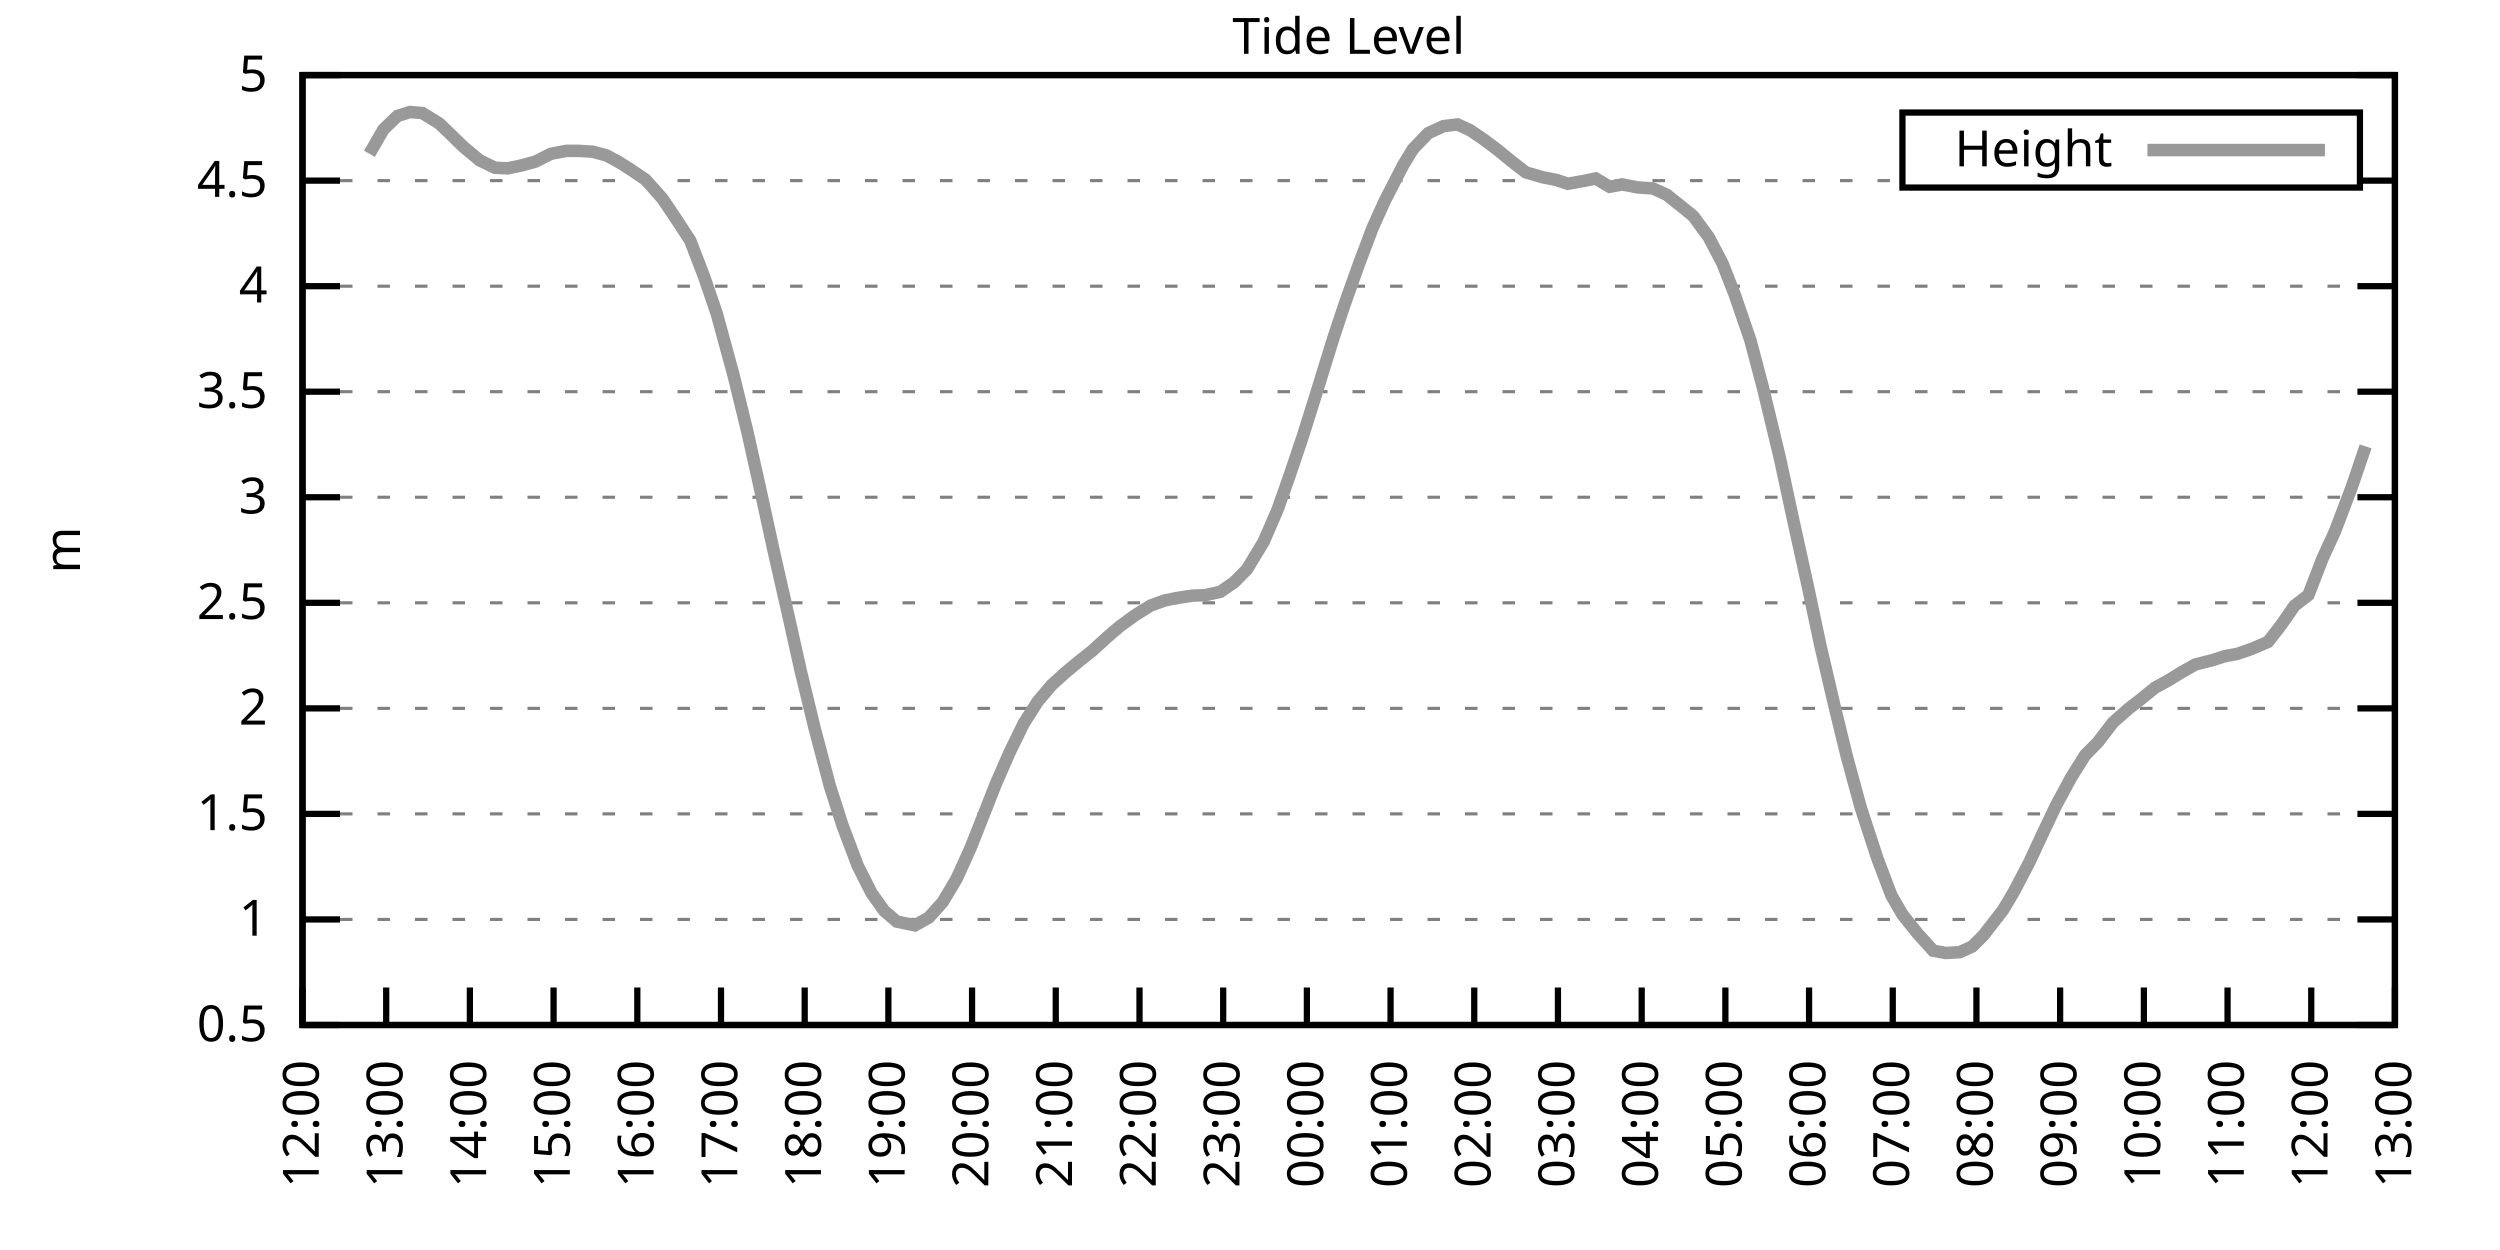
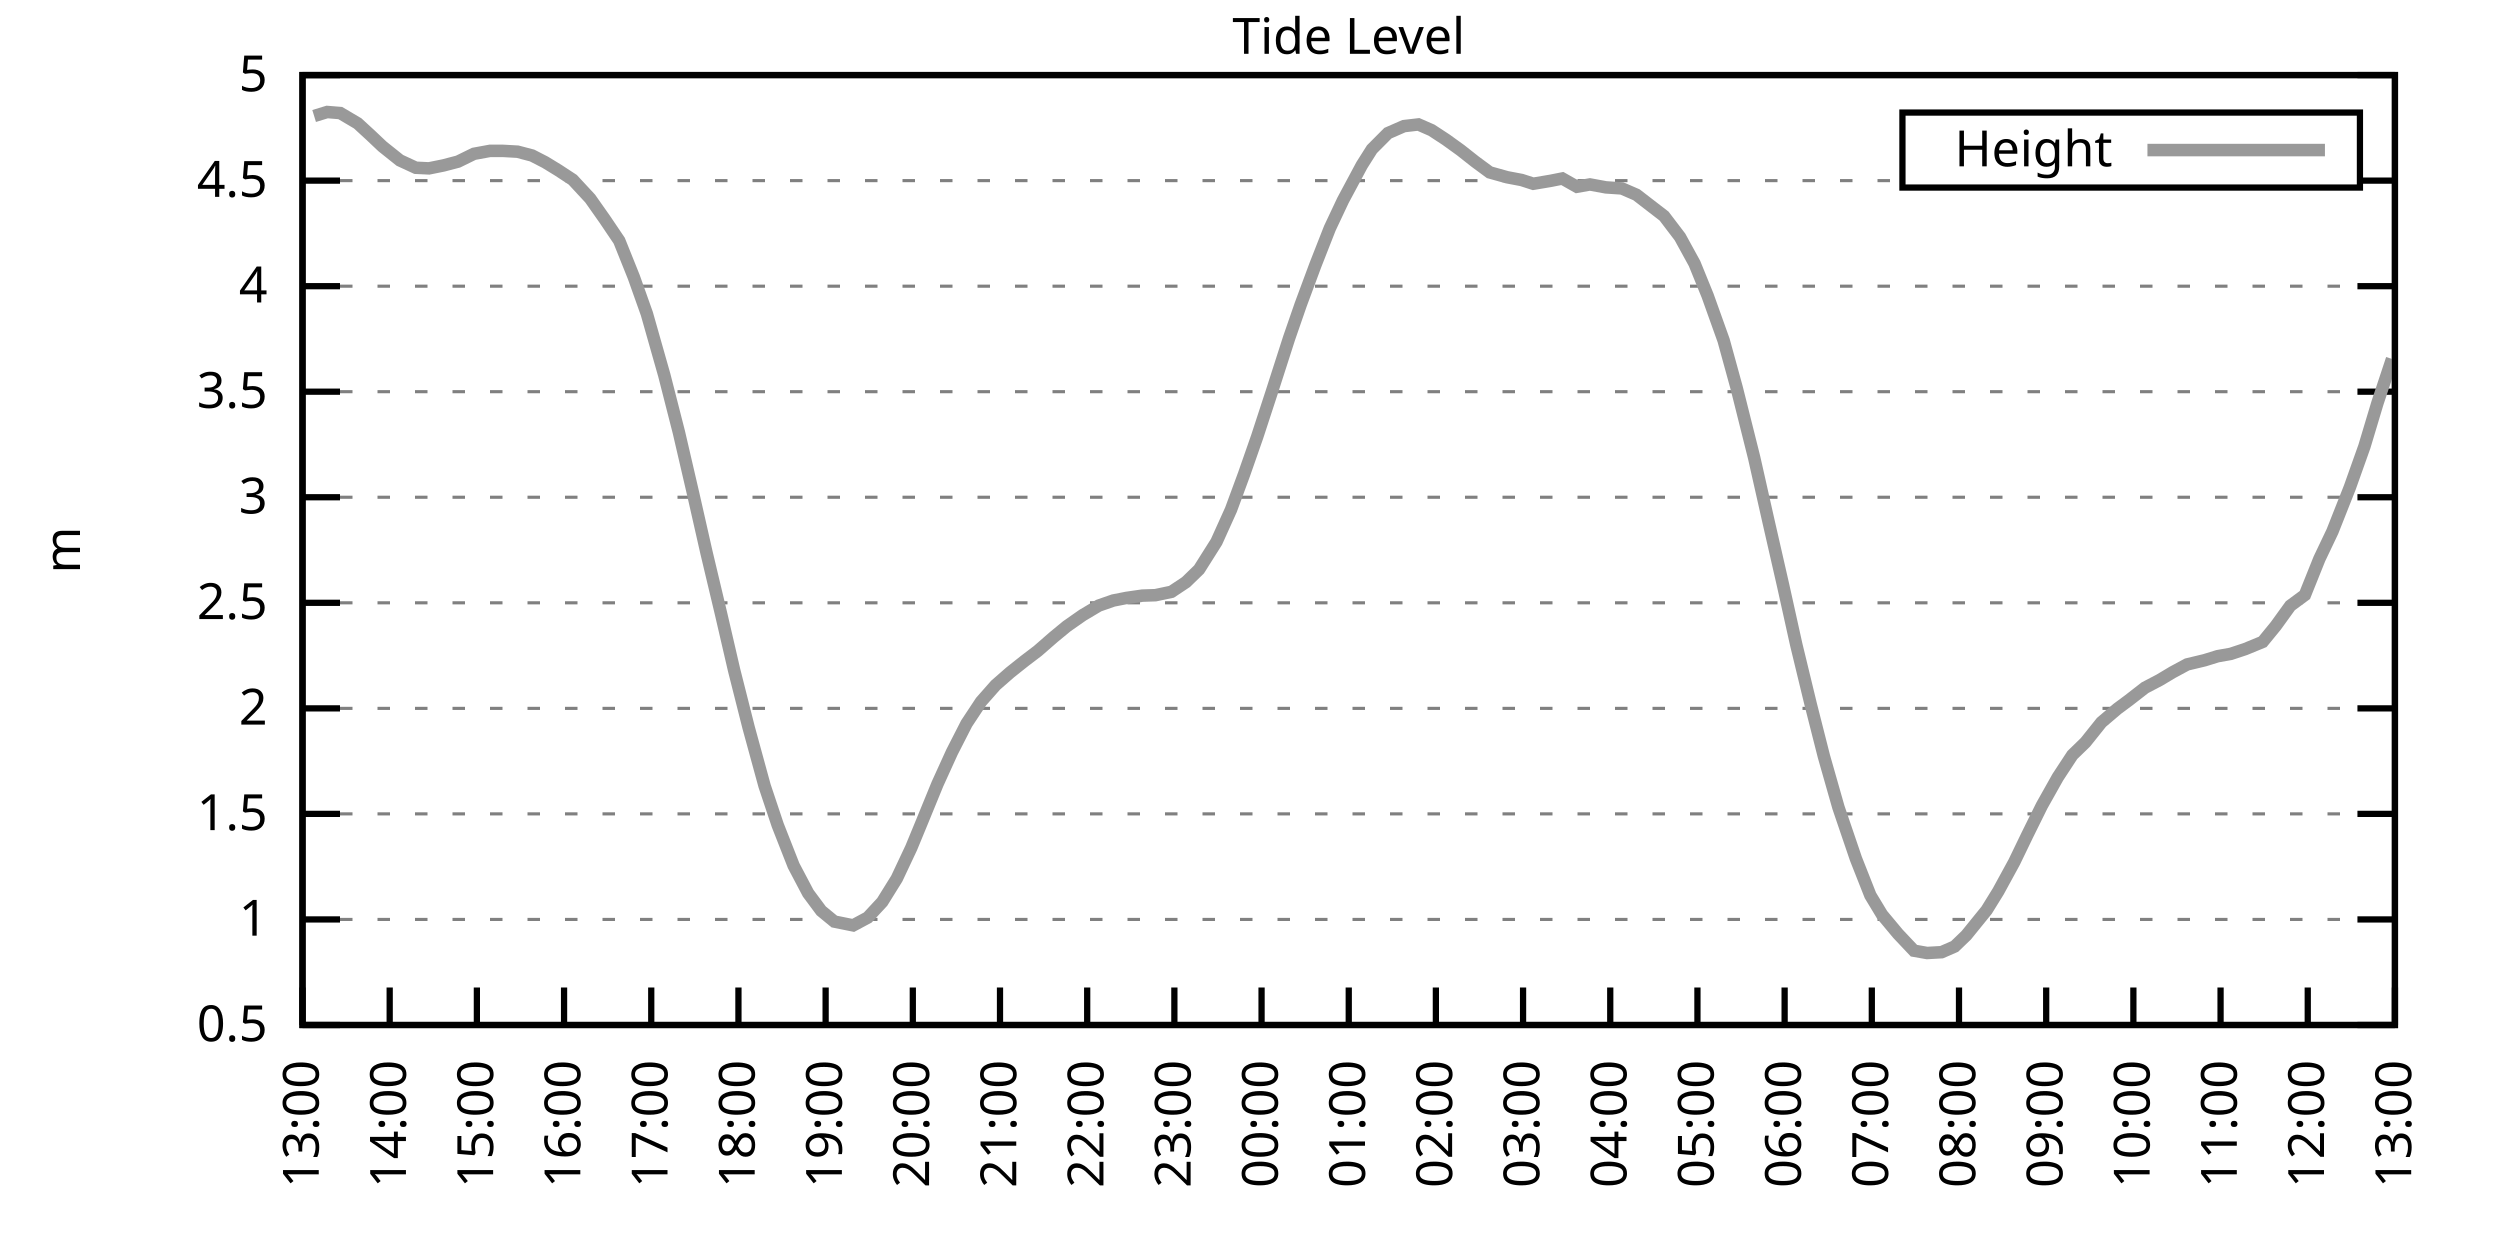
<svg xmlns="http://www.w3.org/2000/svg" xmlns:xlink="http://www.w3.org/1999/xlink" width="400" height="200" viewBox="0 0 400 200">
  <g id="gnuplot_canvas">
    <rect x="0" y="0" width="400" height="200" fill="none" />
    <defs>
      <circle id="gpDot" r="0.5" stroke-width="0.5" stroke="currentColor" />
      <path id="gpPt0" stroke-width="0.333" stroke="currentColor" d="M-1,0 h2 M0,-1 v2" />
      <path id="gpPt1" stroke-width="0.333" stroke="currentColor" d="M-1,-1 L1,1 M1,-1 L-1,1" />
      <path id="gpPt2" stroke-width="0.333" stroke="currentColor" d="M-1,0 L1,0 M0,-1 L0,1 M-1,-1 L1,1 M-1,1 L1,-1" />
      <rect id="gpPt3" stroke-width="0.333" stroke="currentColor" x="-1" y="-1" width="2" height="2" />
      <rect id="gpPt4" stroke-width="0.333" stroke="currentColor" fill="currentColor" x="-1" y="-1" width="2" height="2" />
      <circle id="gpPt5" stroke-width="0.333" stroke="currentColor" cx="0" cy="0" r="1" />
      <use xlink:href="#gpPt5" id="gpPt6" fill="currentColor" stroke="none" />
      <path id="gpPt7" stroke-width="0.333" stroke="currentColor" d="M0,-1.33 L-1.33,0.67 L1.33,0.67 z" />
      <use xlink:href="#gpPt7" id="gpPt8" fill="currentColor" stroke="none" />
      <use xlink:href="#gpPt7" id="gpPt9" stroke="currentColor" transform="rotate(180)" />
      <use xlink:href="#gpPt9" id="gpPt10" fill="currentColor" stroke="none" />
      <use xlink:href="#gpPt3" id="gpPt11" stroke="currentColor" transform="rotate(45)" />
      <use xlink:href="#gpPt11" id="gpPt12" fill="currentColor" stroke="none" />
      <path id="gpPt13" stroke-width="0.333" stroke="currentColor" d="M0,1.330 L1.265,0.411 L0.782,-1.067 L-0.782,-1.076 L-1.265,0.411 z" />
      <use xlink:href="#gpPt13" id="gpPt14" fill="currentColor" stroke="none" />
      <filter id="textbox" filterUnits="objectBoundingBox" x="0" y="0" height="1" width="1">
        <feFlood flood-color="white" flood-opacity="1" result="bgnd" />
        <feComposite in="SourceGraphic" in2="bgnd" operator="atop" />
      </filter>
      <filter id="greybox" filterUnits="objectBoundingBox" x="0" y="0" height="1" width="1">
        <feFlood flood-color="lightgrey" flood-opacity="1" result="grey" />
        <feComposite in="SourceGraphic" in2="grey" operator="atop" />
      </filter>
    </defs>
    <g fill="none" color="white" stroke="currentColor" stroke-width="1.00" stroke-linecap="butt" stroke-linejoin="miter">
</g>
    <g fill="none" color="black" stroke="currentColor" stroke-width="1.00" stroke-linecap="butt" stroke-linejoin="miter">
      <g stroke="none" shape-rendering="crispEdges">
        <polygon fill="rgb(255, 255, 255)" points="48.40,164.00 383.18,164.00 383.18,12.02 48.40,12.02 " />
      </g>
    </g>
    <g fill="none" color="black" stroke="currentColor" stroke-width="1.00" stroke-linecap="butt" stroke-linejoin="miter">
</g>
    <g fill="none" color="black" stroke="black" stroke-width="0.50" stroke-linecap="butt" stroke-linejoin="miter">
</g>
    <g fill="none" color="gray" stroke="currentColor" stroke-width="0.50" stroke-linecap="butt" stroke-linejoin="miter">
      <path stroke="gray" stroke-dasharray="2,4" class="gridline" d="M48.40,164.00 L383.19,164.00  " />
    </g>
    <g fill="none" color="gray" stroke="gray" stroke-width="1.00" stroke-linecap="butt" stroke-linejoin="miter">
</g>
    <g fill="none" color="black" stroke="currentColor" stroke-width="1.00" stroke-linecap="butt" stroke-linejoin="miter">
      <path stroke="black" d="M48.40,164.00 L54.40,164.00 M383.19,164.00 L377.19,164.00  " />
      <g transform="translate(42.80,166.60)" stroke="none" fill="black" font-family="Sans" font-size="8.00" text-anchor="end">
        <text>
          <tspan font-family="Sans"> 0.5</tspan>
        </text>
      </g>
    </g>
    <g fill="none" color="black" stroke="currentColor" stroke-width="1.00" stroke-linecap="butt" stroke-linejoin="miter">
</g>
    <g fill="none" color="black" stroke="black" stroke-width="0.50" stroke-linecap="butt" stroke-linejoin="miter">
</g>
    <g fill="none" color="gray" stroke="currentColor" stroke-width="0.50" stroke-linecap="butt" stroke-linejoin="miter">
      <path stroke="gray" stroke-dasharray="2,4" class="gridline" d="M48.40,147.11 L383.19,147.11  " />
    </g>
    <g fill="none" color="gray" stroke="gray" stroke-width="1.00" stroke-linecap="butt" stroke-linejoin="miter">
</g>
    <g fill="none" color="black" stroke="currentColor" stroke-width="1.00" stroke-linecap="butt" stroke-linejoin="miter">
      <path stroke="black" d="M48.40,147.11 L54.40,147.11 M383.19,147.11 L377.19,147.11  " />
      <g transform="translate(42.80,149.71)" stroke="none" fill="black" font-family="Sans" font-size="8.00" text-anchor="end">
        <text>
          <tspan font-family="Sans"> 1</tspan>
        </text>
      </g>
    </g>
    <g fill="none" color="black" stroke="currentColor" stroke-width="1.00" stroke-linecap="butt" stroke-linejoin="miter">
</g>
    <g fill="none" color="black" stroke="black" stroke-width="0.50" stroke-linecap="butt" stroke-linejoin="miter">
</g>
    <g fill="none" color="gray" stroke="currentColor" stroke-width="0.50" stroke-linecap="butt" stroke-linejoin="miter">
      <path stroke="gray" stroke-dasharray="2,4" class="gridline" d="M48.40,130.22 L383.19,130.22  " />
    </g>
    <g fill="none" color="gray" stroke="gray" stroke-width="1.00" stroke-linecap="butt" stroke-linejoin="miter">
</g>
    <g fill="none" color="black" stroke="currentColor" stroke-width="1.00" stroke-linecap="butt" stroke-linejoin="miter">
      <path stroke="black" d="M48.40,130.22 L54.40,130.22 M383.19,130.22 L377.19,130.22  " />
      <g transform="translate(42.80,132.82)" stroke="none" fill="black" font-family="Sans" font-size="8.00" text-anchor="end">
        <text>
          <tspan font-family="Sans"> 1.5</tspan>
        </text>
      </g>
    </g>
    <g fill="none" color="black" stroke="currentColor" stroke-width="1.00" stroke-linecap="butt" stroke-linejoin="miter">
</g>
    <g fill="none" color="black" stroke="black" stroke-width="0.50" stroke-linecap="butt" stroke-linejoin="miter">
</g>
    <g fill="none" color="gray" stroke="currentColor" stroke-width="0.50" stroke-linecap="butt" stroke-linejoin="miter">
      <path stroke="gray" stroke-dasharray="2,4" class="gridline" d="M48.40,113.34 L383.19,113.34  " />
    </g>
    <g fill="none" color="gray" stroke="gray" stroke-width="1.00" stroke-linecap="butt" stroke-linejoin="miter">
</g>
    <g fill="none" color="black" stroke="currentColor" stroke-width="1.00" stroke-linecap="butt" stroke-linejoin="miter">
      <path stroke="black" d="M48.40,113.34 L54.40,113.34 M383.19,113.34 L377.19,113.34  " />
      <g transform="translate(42.80,115.94)" stroke="none" fill="black" font-family="Sans" font-size="8.00" text-anchor="end">
        <text>
          <tspan font-family="Sans"> 2</tspan>
        </text>
      </g>
    </g>
    <g fill="none" color="black" stroke="currentColor" stroke-width="1.00" stroke-linecap="butt" stroke-linejoin="miter">
</g>
    <g fill="none" color="black" stroke="black" stroke-width="0.50" stroke-linecap="butt" stroke-linejoin="miter">
</g>
    <g fill="none" color="gray" stroke="currentColor" stroke-width="0.50" stroke-linecap="butt" stroke-linejoin="miter">
      <path stroke="gray" stroke-dasharray="2,4" class="gridline" d="M48.40,96.45 L383.19,96.45  " />
    </g>
    <g fill="none" color="gray" stroke="gray" stroke-width="1.00" stroke-linecap="butt" stroke-linejoin="miter">
</g>
    <g fill="none" color="black" stroke="currentColor" stroke-width="1.00" stroke-linecap="butt" stroke-linejoin="miter">
      <path stroke="black" d="M48.40,96.45 L54.40,96.45 M383.19,96.45 L377.19,96.45  " />
      <g transform="translate(42.80,99.05)" stroke="none" fill="black" font-family="Sans" font-size="8.00" text-anchor="end">
        <text>
          <tspan font-family="Sans"> 2.5</tspan>
        </text>
      </g>
    </g>
    <g fill="none" color="black" stroke="currentColor" stroke-width="1.00" stroke-linecap="butt" stroke-linejoin="miter">
</g>
    <g fill="none" color="black" stroke="black" stroke-width="0.50" stroke-linecap="butt" stroke-linejoin="miter">
</g>
    <g fill="none" color="gray" stroke="currentColor" stroke-width="0.50" stroke-linecap="butt" stroke-linejoin="miter">
      <path stroke="gray" stroke-dasharray="2,4" class="gridline" d="M48.40,79.56 L383.19,79.56  " />
    </g>
    <g fill="none" color="gray" stroke="gray" stroke-width="1.00" stroke-linecap="butt" stroke-linejoin="miter">
</g>
    <g fill="none" color="black" stroke="currentColor" stroke-width="1.00" stroke-linecap="butt" stroke-linejoin="miter">
      <path stroke="black" d="M48.40,79.56 L54.40,79.56 M383.19,79.56 L377.19,79.56  " />
      <g transform="translate(42.80,82.16)" stroke="none" fill="black" font-family="Sans" font-size="8.00" text-anchor="end">
        <text>
          <tspan font-family="Sans"> 3</tspan>
        </text>
      </g>
    </g>
    <g fill="none" color="black" stroke="currentColor" stroke-width="1.00" stroke-linecap="butt" stroke-linejoin="miter">
</g>
    <g fill="none" color="black" stroke="black" stroke-width="0.50" stroke-linecap="butt" stroke-linejoin="miter">
</g>
    <g fill="none" color="gray" stroke="currentColor" stroke-width="0.50" stroke-linecap="butt" stroke-linejoin="miter">
      <path stroke="gray" stroke-dasharray="2,4" class="gridline" d="M48.40,62.67 L383.19,62.67  " />
    </g>
    <g fill="none" color="gray" stroke="gray" stroke-width="1.00" stroke-linecap="butt" stroke-linejoin="miter">
</g>
    <g fill="none" color="black" stroke="currentColor" stroke-width="1.00" stroke-linecap="butt" stroke-linejoin="miter">
      <path stroke="black" d="M48.40,62.67 L54.40,62.67 M383.19,62.67 L377.19,62.67  " />
      <g transform="translate(42.80,65.27)" stroke="none" fill="black" font-family="Sans" font-size="8.00" text-anchor="end">
        <text>
          <tspan font-family="Sans"> 3.5</tspan>
        </text>
      </g>
    </g>
    <g fill="none" color="black" stroke="currentColor" stroke-width="1.00" stroke-linecap="butt" stroke-linejoin="miter">
</g>
    <g fill="none" color="black" stroke="black" stroke-width="0.50" stroke-linecap="butt" stroke-linejoin="miter">
</g>
    <g fill="none" color="gray" stroke="currentColor" stroke-width="0.50" stroke-linecap="butt" stroke-linejoin="miter">
      <path stroke="gray" stroke-dasharray="2,4" class="gridline" d="M48.40,45.79 L383.19,45.79  " />
    </g>
    <g fill="none" color="gray" stroke="gray" stroke-width="1.00" stroke-linecap="butt" stroke-linejoin="miter">
</g>
    <g fill="none" color="black" stroke="currentColor" stroke-width="1.00" stroke-linecap="butt" stroke-linejoin="miter">
      <path stroke="black" d="M48.40,45.79 L54.40,45.79 M383.19,45.79 L377.19,45.79  " />
      <g transform="translate(42.80,48.39)" stroke="none" fill="black" font-family="Sans" font-size="8.00" text-anchor="end">
        <text>
          <tspan font-family="Sans"> 4</tspan>
        </text>
      </g>
    </g>
    <g fill="none" color="black" stroke="currentColor" stroke-width="1.00" stroke-linecap="butt" stroke-linejoin="miter">
</g>
    <g fill="none" color="black" stroke="black" stroke-width="0.50" stroke-linecap="butt" stroke-linejoin="miter">
</g>
    <g fill="none" color="gray" stroke="currentColor" stroke-width="0.50" stroke-linecap="butt" stroke-linejoin="miter">
      <path stroke="gray" stroke-dasharray="2,4" class="gridline" d="M48.40,28.90 L304.39,28.90 M377.59,28.90 L383.19,28.90  " />
    </g>
    <g fill="none" color="gray" stroke="gray" stroke-width="1.00" stroke-linecap="butt" stroke-linejoin="miter">
</g>
    <g fill="none" color="black" stroke="currentColor" stroke-width="1.00" stroke-linecap="butt" stroke-linejoin="miter">
      <path stroke="black" d="M48.40,28.90 L54.40,28.90 M383.19,28.90 L377.19,28.90  " />
      <g transform="translate(42.80,31.50)" stroke="none" fill="black" font-family="Sans" font-size="8.00" text-anchor="end">
        <text>
          <tspan font-family="Sans"> 4.5</tspan>
        </text>
      </g>
    </g>
    <g fill="none" color="black" stroke="currentColor" stroke-width="1.00" stroke-linecap="butt" stroke-linejoin="miter">
</g>
    <g fill="none" color="black" stroke="black" stroke-width="0.50" stroke-linecap="butt" stroke-linejoin="miter">
</g>
    <g fill="none" color="gray" stroke="currentColor" stroke-width="0.50" stroke-linecap="butt" stroke-linejoin="miter">
      <path stroke="gray" stroke-dasharray="2,4" class="gridline" d="M48.40,12.01 L383.19,12.01  " />
    </g>
    <g fill="none" color="gray" stroke="gray" stroke-width="1.00" stroke-linecap="butt" stroke-linejoin="miter">
</g>
    <g fill="none" color="black" stroke="currentColor" stroke-width="1.00" stroke-linecap="butt" stroke-linejoin="miter">
      <path stroke="black" d="M48.40,12.01 L54.40,12.01 M383.19,12.01 L377.19,12.01  " />
      <g transform="translate(42.80,14.61)" stroke="none" fill="black" font-family="Sans" font-size="8.00" text-anchor="end">
        <text>
          <tspan font-family="Sans"> 5</tspan>
        </text>
      </g>
    </g>
    <g fill="none" color="black" stroke="currentColor" stroke-width="1.00" stroke-linecap="butt" stroke-linejoin="miter">
      <path stroke="black" d="M48.40,164.00 L48.40,158.00  " />
      <g transform="translate(51.00,169.60) rotate(270.00)" stroke="none" fill="black" font-family="Sans" font-size="8.00" text-anchor="end">
        <text>
-           <tspan font-family="Sans">12:00</tspan>
-         </text>
-       </g>
-     </g>
-     <g fill="none" color="black" stroke="currentColor" stroke-width="1.00" stroke-linecap="butt" stroke-linejoin="miter">
-       <path stroke="black" d="M61.79,164.00 L61.79,158.00  " />
-       <g transform="translate(64.39,169.60) rotate(270.00)" stroke="none" fill="black" font-family="Sans" font-size="8.00" text-anchor="end">
-         <text>
          <tspan font-family="Sans">13:00</tspan>
        </text>
      </g>
    </g>
    <g fill="none" color="black" stroke="currentColor" stroke-width="1.00" stroke-linecap="butt" stroke-linejoin="miter">
-       <path stroke="black" d="M75.18,164.00 L75.18,158.00  " />
-       <g transform="translate(77.78,169.60) rotate(270.00)" stroke="none" fill="black" font-family="Sans" font-size="8.00" text-anchor="end">
+       <path stroke="black" d="M62.35,164.00 L62.35,158.00  " />
+       <g transform="translate(64.95,169.60) rotate(270.00)" stroke="none" fill="black" font-family="Sans" font-size="8.00" text-anchor="end">
        <text>
          <tspan font-family="Sans">14:00</tspan>
        </text>
      </g>
    </g>
    <g fill="none" color="black" stroke="currentColor" stroke-width="1.00" stroke-linecap="butt" stroke-linejoin="miter">
-       <path stroke="black" d="M88.57,164.00 L88.57,158.00  " />
-       <g transform="translate(91.17,169.60) rotate(270.00)" stroke="none" fill="black" font-family="Sans" font-size="8.00" text-anchor="end">
+       <path stroke="black" d="M76.30,164.00 L76.30,158.00  " />
+       <g transform="translate(78.90,169.60) rotate(270.00)" stroke="none" fill="black" font-family="Sans" font-size="8.00" text-anchor="end">
        <text>
          <tspan font-family="Sans">15:00</tspan>
        </text>
      </g>
    </g>
    <g fill="none" color="black" stroke="currentColor" stroke-width="1.00" stroke-linecap="butt" stroke-linejoin="miter">
-       <path stroke="black" d="M101.97,164.00 L101.97,158.00  " />
-       <g transform="translate(104.57,169.60) rotate(270.00)" stroke="none" fill="black" font-family="Sans" font-size="8.00" text-anchor="end">
+       <path stroke="black" d="M90.25,164.00 L90.25,158.00  " />
+       <g transform="translate(92.85,169.60) rotate(270.00)" stroke="none" fill="black" font-family="Sans" font-size="8.00" text-anchor="end">
        <text>
          <tspan font-family="Sans">16:00</tspan>
        </text>
      </g>
    </g>
    <g fill="none" color="black" stroke="currentColor" stroke-width="1.00" stroke-linecap="butt" stroke-linejoin="miter">
-       <path stroke="black" d="M115.36,164.00 L115.36,158.00  " />
-       <g transform="translate(117.96,169.60) rotate(270.00)" stroke="none" fill="black" font-family="Sans" font-size="8.00" text-anchor="end">
+       <path stroke="black" d="M104.20,164.00 L104.20,158.00  " />
+       <g transform="translate(106.80,169.60) rotate(270.00)" stroke="none" fill="black" font-family="Sans" font-size="8.00" text-anchor="end">
        <text>
          <tspan font-family="Sans">17:00</tspan>
        </text>
      </g>
    </g>
    <g fill="none" color="black" stroke="currentColor" stroke-width="1.00" stroke-linecap="butt" stroke-linejoin="miter">
-       <path stroke="black" d="M128.75,164.00 L128.75,158.00  " />
-       <g transform="translate(131.35,169.60) rotate(270.00)" stroke="none" fill="black" font-family="Sans" font-size="8.00" text-anchor="end">
+       <path stroke="black" d="M118.15,164.00 L118.15,158.00  " />
+       <g transform="translate(120.75,169.60) rotate(270.00)" stroke="none" fill="black" font-family="Sans" font-size="8.00" text-anchor="end">
        <text>
          <tspan font-family="Sans">18:00</tspan>
        </text>
      </g>
    </g>
    <g fill="none" color="black" stroke="currentColor" stroke-width="1.00" stroke-linecap="butt" stroke-linejoin="miter">
-       <path stroke="black" d="M142.14,164.00 L142.14,158.00  " />
-       <g transform="translate(144.74,169.60) rotate(270.00)" stroke="none" fill="black" font-family="Sans" font-size="8.00" text-anchor="end">
+       <path stroke="black" d="M132.10,164.00 L132.10,158.00  " />
+       <g transform="translate(134.70,169.60) rotate(270.00)" stroke="none" fill="black" font-family="Sans" font-size="8.00" text-anchor="end">
        <text>
          <tspan font-family="Sans">19:00</tspan>
        </text>
      </g>
    </g>
    <g fill="none" color="black" stroke="currentColor" stroke-width="1.00" stroke-linecap="butt" stroke-linejoin="miter">
-       <path stroke="black" d="M155.53,164.00 L155.53,158.00  " />
-       <g transform="translate(158.13,169.60) rotate(270.00)" stroke="none" fill="black" font-family="Sans" font-size="8.00" text-anchor="end">
+       <path stroke="black" d="M146.05,164.00 L146.05,158.00  " />
+       <g transform="translate(148.65,169.60) rotate(270.00)" stroke="none" fill="black" font-family="Sans" font-size="8.00" text-anchor="end">
        <text>
          <tspan font-family="Sans">20:00</tspan>
        </text>
      </g>
    </g>
    <g fill="none" color="black" stroke="currentColor" stroke-width="1.00" stroke-linecap="butt" stroke-linejoin="miter">
-       <path stroke="black" d="M168.92,164.00 L168.92,158.00  " />
-       <g transform="translate(171.52,169.60) rotate(270.00)" stroke="none" fill="black" font-family="Sans" font-size="8.00" text-anchor="end">
+       <path stroke="black" d="M160.00,164.00 L160.00,158.00  " />
+       <g transform="translate(162.60,169.60) rotate(270.00)" stroke="none" fill="black" font-family="Sans" font-size="8.00" text-anchor="end">
        <text>
          <tspan font-family="Sans">21:00</tspan>
        </text>
      </g>
    </g>
    <g fill="none" color="black" stroke="currentColor" stroke-width="1.00" stroke-linecap="butt" stroke-linejoin="miter">
-       <path stroke="black" d="M182.32,164.00 L182.32,158.00  " />
-       <g transform="translate(184.92,169.60) rotate(270.00)" stroke="none" fill="black" font-family="Sans" font-size="8.00" text-anchor="end">
+       <path stroke="black" d="M173.95,164.00 L173.95,158.00  " />
+       <g transform="translate(176.55,169.60) rotate(270.00)" stroke="none" fill="black" font-family="Sans" font-size="8.00" text-anchor="end">
        <text>
          <tspan font-family="Sans">22:00</tspan>
        </text>
      </g>
    </g>
    <g fill="none" color="black" stroke="currentColor" stroke-width="1.00" stroke-linecap="butt" stroke-linejoin="miter">
-       <path stroke="black" d="M195.71,164.00 L195.71,158.00  " />
-       <g transform="translate(198.31,169.60) rotate(270.00)" stroke="none" fill="black" font-family="Sans" font-size="8.00" text-anchor="end">
+       <path stroke="black" d="M187.90,164.00 L187.90,158.00  " />
+       <g transform="translate(190.50,169.60) rotate(270.00)" stroke="none" fill="black" font-family="Sans" font-size="8.00" text-anchor="end">
        <text>
          <tspan font-family="Sans">23:00</tspan>
        </text>
      </g>
    </g>
    <g fill="none" color="black" stroke="currentColor" stroke-width="1.00" stroke-linecap="butt" stroke-linejoin="miter">
-       <path stroke="black" d="M209.10,164.00 L209.10,158.00  " />
-       <g transform="translate(211.70,169.60) rotate(270.00)" stroke="none" fill="black" font-family="Sans" font-size="8.00" text-anchor="end">
+       <path stroke="black" d="M201.85,164.00 L201.85,158.00  " />
+       <g transform="translate(204.45,169.60) rotate(270.00)" stroke="none" fill="black" font-family="Sans" font-size="8.00" text-anchor="end">
        <text>
          <tspan font-family="Sans">00:00</tspan>
        </text>
      </g>
    </g>
    <g fill="none" color="black" stroke="currentColor" stroke-width="1.00" stroke-linecap="butt" stroke-linejoin="miter">
-       <path stroke="black" d="M222.49,164.00 L222.49,158.00  " />
-       <g transform="translate(225.09,169.60) rotate(270.00)" stroke="none" fill="black" font-family="Sans" font-size="8.00" text-anchor="end">
+       <path stroke="black" d="M215.80,164.00 L215.80,158.00  " />
+       <g transform="translate(218.40,169.60) rotate(270.00)" stroke="none" fill="black" font-family="Sans" font-size="8.00" text-anchor="end">
        <text>
          <tspan font-family="Sans">01:00</tspan>
        </text>
      </g>
    </g>
    <g fill="none" color="black" stroke="currentColor" stroke-width="1.00" stroke-linecap="butt" stroke-linejoin="miter">
-       <path stroke="black" d="M235.88,164.00 L235.88,158.00  " />
-       <g transform="translate(238.48,169.60) rotate(270.00)" stroke="none" fill="black" font-family="Sans" font-size="8.00" text-anchor="end">
+       <path stroke="black" d="M229.74,164.00 L229.74,158.00  " />
+       <g transform="translate(232.34,169.60) rotate(270.00)" stroke="none" fill="black" font-family="Sans" font-size="8.00" text-anchor="end">
        <text>
          <tspan font-family="Sans">02:00</tspan>
        </text>
      </g>
    </g>
    <g fill="none" color="black" stroke="currentColor" stroke-width="1.00" stroke-linecap="butt" stroke-linejoin="miter">
-       <path stroke="black" d="M249.27,164.00 L249.27,158.00  " />
-       <g transform="translate(251.87,169.60) rotate(270.00)" stroke="none" fill="black" font-family="Sans" font-size="8.00" text-anchor="end">
+       <path stroke="black" d="M243.69,164.00 L243.69,158.00  " />
+       <g transform="translate(246.29,169.60) rotate(270.00)" stroke="none" fill="black" font-family="Sans" font-size="8.00" text-anchor="end">
        <text>
          <tspan font-family="Sans">03:00</tspan>
        </text>
      </g>
    </g>
    <g fill="none" color="black" stroke="currentColor" stroke-width="1.00" stroke-linecap="butt" stroke-linejoin="miter">
-       <path stroke="black" d="M262.67,164.00 L262.67,158.00  " />
-       <g transform="translate(265.27,169.60) rotate(270.00)" stroke="none" fill="black" font-family="Sans" font-size="8.00" text-anchor="end">
+       <path stroke="black" d="M257.64,164.00 L257.64,158.00  " />
+       <g transform="translate(260.24,169.60) rotate(270.00)" stroke="none" fill="black" font-family="Sans" font-size="8.00" text-anchor="end">
        <text>
          <tspan font-family="Sans">04:00</tspan>
        </text>
      </g>
    </g>
    <g fill="none" color="black" stroke="currentColor" stroke-width="1.00" stroke-linecap="butt" stroke-linejoin="miter">
-       <path stroke="black" d="M276.06,164.00 L276.06,158.00  " />
-       <g transform="translate(278.66,169.60) rotate(270.00)" stroke="none" fill="black" font-family="Sans" font-size="8.00" text-anchor="end">
+       <path stroke="black" d="M271.59,164.00 L271.59,158.00  " />
+       <g transform="translate(274.19,169.60) rotate(270.00)" stroke="none" fill="black" font-family="Sans" font-size="8.00" text-anchor="end">
        <text>
          <tspan font-family="Sans">05:00</tspan>
        </text>
      </g>
    </g>
    <g fill="none" color="black" stroke="currentColor" stroke-width="1.00" stroke-linecap="butt" stroke-linejoin="miter">
-       <path stroke="black" d="M289.45,164.00 L289.45,158.00  " />
-       <g transform="translate(292.05,169.60) rotate(270.00)" stroke="none" fill="black" font-family="Sans" font-size="8.00" text-anchor="end">
+       <path stroke="black" d="M285.54,164.00 L285.54,158.00  " />
+       <g transform="translate(288.14,169.60) rotate(270.00)" stroke="none" fill="black" font-family="Sans" font-size="8.00" text-anchor="end">
        <text>
          <tspan font-family="Sans">06:00</tspan>
        </text>
      </g>
    </g>
    <g fill="none" color="black" stroke="currentColor" stroke-width="1.00" stroke-linecap="butt" stroke-linejoin="miter">
-       <path stroke="black" d="M302.84,164.00 L302.84,158.00  " />
-       <g transform="translate(305.44,169.60) rotate(270.00)" stroke="none" fill="black" font-family="Sans" font-size="8.00" text-anchor="end">
+       <path stroke="black" d="M299.49,164.00 L299.49,158.00  " />
+       <g transform="translate(302.09,169.60) rotate(270.00)" stroke="none" fill="black" font-family="Sans" font-size="8.00" text-anchor="end">
        <text>
          <tspan font-family="Sans">07:00</tspan>
        </text>
      </g>
    </g>
    <g fill="none" color="black" stroke="currentColor" stroke-width="1.00" stroke-linecap="butt" stroke-linejoin="miter">
-       <path stroke="black" d="M316.23,164.00 L316.23,158.00  " />
-       <g transform="translate(318.83,169.60) rotate(270.00)" stroke="none" fill="black" font-family="Sans" font-size="8.00" text-anchor="end">
+       <path stroke="black" d="M313.44,164.00 L313.44,158.00  " />
+       <g transform="translate(316.04,169.60) rotate(270.00)" stroke="none" fill="black" font-family="Sans" font-size="8.00" text-anchor="end">
        <text>
          <tspan font-family="Sans">08:00</tspan>
        </text>
      </g>
    </g>
    <g fill="none" color="black" stroke="currentColor" stroke-width="1.00" stroke-linecap="butt" stroke-linejoin="miter">
-       <path stroke="black" d="M329.62,164.00 L329.62,158.00  " />
-       <g transform="translate(332.22,169.60) rotate(270.00)" stroke="none" fill="black" font-family="Sans" font-size="8.00" text-anchor="end">
+       <path stroke="black" d="M327.39,164.00 L327.39,158.00  " />
+       <g transform="translate(329.99,169.60) rotate(270.00)" stroke="none" fill="black" font-family="Sans" font-size="8.00" text-anchor="end">
        <text>
          <tspan font-family="Sans">09:00</tspan>
        </text>
      </g>
    </g>
    <g fill="none" color="black" stroke="currentColor" stroke-width="1.00" stroke-linecap="butt" stroke-linejoin="miter">
-       <path stroke="black" d="M343.02,164.00 L343.02,158.00  " />
-       <g transform="translate(345.62,169.60) rotate(270.00)" stroke="none" fill="black" font-family="Sans" font-size="8.00" text-anchor="end">
+       <path stroke="black" d="M341.34,164.00 L341.34,158.00  " />
+       <g transform="translate(343.94,169.60) rotate(270.00)" stroke="none" fill="black" font-family="Sans" font-size="8.00" text-anchor="end">
        <text>
          <tspan font-family="Sans">10:00</tspan>
        </text>
      </g>
    </g>
    <g fill="none" color="black" stroke="currentColor" stroke-width="1.00" stroke-linecap="butt" stroke-linejoin="miter">
-       <path stroke="black" d="M356.41,164.00 L356.41,158.00  " />
-       <g transform="translate(359.01,169.60) rotate(270.00)" stroke="none" fill="black" font-family="Sans" font-size="8.00" text-anchor="end">
+       <path stroke="black" d="M355.29,164.00 L355.29,158.00  " />
+       <g transform="translate(357.89,169.60) rotate(270.00)" stroke="none" fill="black" font-family="Sans" font-size="8.00" text-anchor="end">
        <text>
          <tspan font-family="Sans">11:00</tspan>
        </text>
      </g>
    </g>
    <g fill="none" color="black" stroke="currentColor" stroke-width="1.00" stroke-linecap="butt" stroke-linejoin="miter">
-       <path stroke="black" d="M369.80,164.00 L369.80,158.00  " />
-       <g transform="translate(372.40,169.60) rotate(270.00)" stroke="none" fill="black" font-family="Sans" font-size="8.00" text-anchor="end">
+       <path stroke="black" d="M369.24,164.00 L369.24,158.00  " />
+       <g transform="translate(371.84,169.60) rotate(270.00)" stroke="none" fill="black" font-family="Sans" font-size="8.00" text-anchor="end">
        <text>
          <tspan font-family="Sans">12:00</tspan>
        </text>
      </g>
    </g>
    <g fill="none" color="black" stroke="currentColor" stroke-width="1.00" stroke-linecap="butt" stroke-linejoin="miter">
      <path stroke="black" d="M383.19,164.00 L383.19,158.00  " />
      <g transform="translate(385.79,169.60) rotate(270.00)" stroke="none" fill="black" font-family="Sans" font-size="8.00" text-anchor="end">
        <text>
          <tspan font-family="Sans">13:00</tspan>
        </text>
      </g>
    </g>
    <g fill="none" color="black" stroke="currentColor" stroke-width="1.00" stroke-linecap="butt" stroke-linejoin="miter">
</g>
    <g fill="none" color="black" stroke="currentColor" stroke-width="1.00" stroke-linecap="butt" stroke-linejoin="miter">
      <path stroke="black" d="M48.40,12.01 L48.40,164.00 L383.19,164.00 L383.19,12.01 L48.40,12.01 Z  " />
    </g>
    <g fill="none" color="black" stroke="currentColor" stroke-width="1.00" stroke-linecap="butt" stroke-linejoin="miter">
</g>
    <g fill="none" color="black" stroke="currentColor" stroke-width="1.00" stroke-linecap="butt" stroke-linejoin="miter">
      <path stroke="black" d="M304.39,30.01 L304.39,18.01 L377.59,18.01 L377.59,30.01 L304.39,30.01 Z  " />
    </g>
    <g id="Tide_level_plot_1">
      <g fill="none" color="white" stroke="black" stroke-width="2.00" stroke-linecap="butt" stroke-linejoin="miter">
</g>
      <g fill="none" color="black" stroke="currentColor" stroke-width="2.00" stroke-linecap="butt" stroke-linejoin="miter">
        <g transform="translate(337.99,26.61)" stroke="none" fill="black" font-family="Sans" font-size="8.00" text-anchor="end">
          <text>
            <tspan font-family="Sans">Height</tspan>
          </text>
        </g>
      </g>
      <g fill="none" color="black" stroke="currentColor" stroke-width="2.00" stroke-linecap="butt" stroke-linejoin="miter">
-         <path stroke="rgb(153, 153, 153)" d="M343.59,24.01 L371.99,24.01 M59.11,24.61 L61.35,20.72 L63.58,18.56 L65.59,17.92 L67.59,18.09 L70.27,19.74   L72.28,21.67 L74.07,23.43 L76.75,25.66 L79.20,26.84 L81.21,26.94 L83.44,26.47 L85.67,25.86 L88.13,24.61   L90.58,24.14 L92.59,24.14 L94.82,24.27 L97.06,24.88 L99.06,25.96 L101.07,27.24 L103.31,28.76 L105.98,31.77   L108.22,35.08 L110.45,38.52 L112.68,44.33 L114.69,50.21 L117.37,60.04 L119.60,69.16 L121.83,79.16 L123.84,88.38   L126.07,98.17 L128.08,107.19 L130.31,116.41 L132.77,125.73 L134.78,132.01 L137.23,138.50 L139.46,142.92 L141.47,145.73   L143.48,147.45 L146.38,148.06 L148.61,146.81 L150.85,144.31 L153.08,140.56 L155.31,135.63 L156.87,131.68 L159.33,125.43   L161.56,120.33 L163.79,115.77 L166.02,112.26 L168.25,109.62 L170.49,107.59 L172.72,105.74 L174.73,104.15 L177.18,101.92   L179.19,100.20 L181.65,98.41 L184.10,96.89 L186.33,96.08 L188.34,95.67 L190.80,95.30 L192.81,95.23 L195.26,94.69   L197.49,93.14 L199.50,91.11 L202.18,86.69 L204.41,81.55 L206.42,75.85 L208.43,69.87 L210.66,62.77 L213.34,54.09   L215.13,48.72 L217.36,42.44 L219.59,36.53 L221.60,32.07 L224.50,26.43 L226.06,23.87 L228.52,21.30 L230.97,20.18   L233.20,19.91 L235.21,20.83 L237.44,22.35 L239.68,24.03 L241.91,25.86 L244.14,27.58 L246.82,28.36 L249.05,28.80   L250.84,29.40 L253.51,28.93 L255.30,28.56 L257.53,29.88 L259.54,29.51 L262.00,29.98 L264.45,30.15 L266.68,31.16   L268.92,32.95 L270.92,34.57 L273.38,37.92 L275.61,42.17 L277.62,47.31 L280.07,54.47 L282.08,62.07 L284.76,73.21   L286.99,83.55 L289.23,93.71 L291.23,103.14 L293.47,112.76 L295.48,121.00 L297.71,129.18 L300.39,137.38 L302.62,143.26   L304.40,146.34 L306.86,149.41 L309.31,152.11 L311.32,152.48 L313.55,152.35 L315.56,151.44 L317.35,149.65 L320.47,145.63   L322.26,142.62 L324.71,137.93 L326.72,133.60 L328.95,128.91 L331.41,124.35 L333.64,120.80 L335.65,118.77 L338.10,115.57   L340.56,113.40 L342.35,112.02 L344.80,110.03 L347.03,108.81 L349.04,107.56 L351.27,106.31 L353.95,105.64 L355.96,104.99   L357.97,104.62 L360.20,103.85 L362.88,102.70 L364.89,100.13 L367.12,96.92 L369.35,95.20 L371.58,89.42 L373.59,85.03   L376.27,77.97 L378.50,71.42  " />
+         <path stroke="rgb(153, 153, 153)" d="M343.59,24.01 L371.99,24.01 M50.26,18.56 L52.35,17.92 L54.44,18.09 L57.23,19.74 L59.33,21.67 L61.19,23.43   L63.98,25.66 L66.53,26.84 L68.63,26.94 L70.95,26.47 L73.28,25.86 L75.83,24.61 L78.39,24.14 L80.48,24.14   L82.81,24.27 L85.13,24.88 L87.23,25.96 L89.32,27.24 L91.64,28.76 L94.43,31.77 L96.76,35.08 L99.08,38.52   L101.41,44.33 L103.50,50.21 L106.29,60.04 L108.62,69.16 L110.94,79.16 L113.03,88.38 L115.36,98.17 L117.45,107.19   L119.78,116.41 L122.33,125.73 L124.43,132.01 L126.98,138.50 L129.31,142.92 L131.40,145.73 L133.49,147.45 L136.51,148.06   L138.84,146.81 L141.16,144.31 L143.49,140.56 L145.81,135.63 L147.44,131.68 L150.00,125.43 L152.32,120.33 L154.65,115.77   L156.97,112.26 L159.30,109.62 L161.62,107.59 L163.95,105.74 L166.04,104.15 L168.60,101.92 L170.69,100.20 L173.25,98.41   L175.81,96.89 L178.13,96.08 L180.22,95.67 L182.78,95.30 L184.87,95.23 L187.43,94.69 L189.76,93.14 L191.85,91.11   L194.64,86.69 L196.96,81.55 L199.06,75.85 L201.15,69.87 L203.47,62.77 L206.26,54.09 L208.12,48.72 L210.45,42.44   L212.77,36.53 L214.87,32.07 L217.89,26.43 L219.51,23.87 L222.07,21.30 L224.63,20.18 L226.95,19.91 L229.05,20.83   L231.37,22.35 L233.70,24.03 L236.02,25.86 L238.35,27.58 L241.14,28.36 L243.46,28.80 L245.32,29.40 L248.11,28.93   L249.97,28.56 L252.30,29.88 L254.39,29.51 L256.95,29.98 L259.50,30.15 L261.83,31.16 L264.15,32.95 L266.25,34.57   L268.80,37.92 L271.13,42.17 L273.22,47.31 L275.78,54.47 L277.87,62.07 L280.66,73.21 L282.99,83.55 L285.31,93.71   L287.40,103.14 L289.73,112.76 L291.82,121.00 L294.15,129.18 L296.94,137.38 L299.26,143.26 L301.12,146.34 L303.68,149.41   L306.23,152.11 L308.33,152.48 L310.65,152.35 L312.74,151.44 L314.60,149.65 L317.86,145.63 L319.72,142.62 L322.28,137.93   L324.37,133.60 L326.69,128.91 L329.25,124.35 L331.58,120.80 L333.67,118.77 L336.23,115.57 L338.78,113.40 L340.64,112.02   L343.20,110.03 L345.53,108.81 L347.62,107.56 L349.94,106.31 L352.73,105.64 L354.83,104.99 L356.92,104.62 L359.24,103.85   L362.03,102.70 L364.13,100.13 L366.45,96.92 L368.78,95.20 L371.10,89.42 L373.19,85.03 L375.98,77.97 L378.31,71.42   L380.40,64.46 L382.73,57.44  " />
      </g>
    </g>
    <g fill="none" color="black" stroke="currentColor" stroke-width="2.00" stroke-linecap="butt" stroke-linejoin="miter">
</g>
    <g fill="none" color="black" stroke="black" stroke-width="1.00" stroke-linecap="butt" stroke-linejoin="miter">
</g>
    <g fill="none" color="black" stroke="currentColor" stroke-width="1.00" stroke-linecap="butt" stroke-linejoin="miter">
      <path stroke="black" d="M48.40,12.01 L48.40,164.00 L383.19,164.00 L383.19,12.01 L48.40,12.01 Z  " />
      <g transform="translate(12.80,88.01) rotate(270.00)" stroke="none" fill="black" font-family="Sans" font-size="8.00" text-anchor="middle">
        <text>
          <tspan font-family="Sans">m</tspan>
        </text>
      </g>
    </g>
    <g fill="none" color="black" stroke="currentColor" stroke-width="1.00" stroke-linecap="butt" stroke-linejoin="miter">
</g>
    <g fill="none" color="black" stroke="currentColor" stroke-width="1.00" stroke-linecap="butt" stroke-linejoin="miter">
      <g transform="translate(215.79,8.61)" stroke="none" fill="black" font-family="Sans" font-size="8.00" text-anchor="middle">
        <text>
          <tspan font-family="Sans">Tide Level</tspan>
        </text>
      </g>
    </g>
    <g fill="none" color="black" stroke="currentColor" stroke-width="1.00" stroke-linecap="butt" stroke-linejoin="miter">
</g>
  </g>
</svg>
